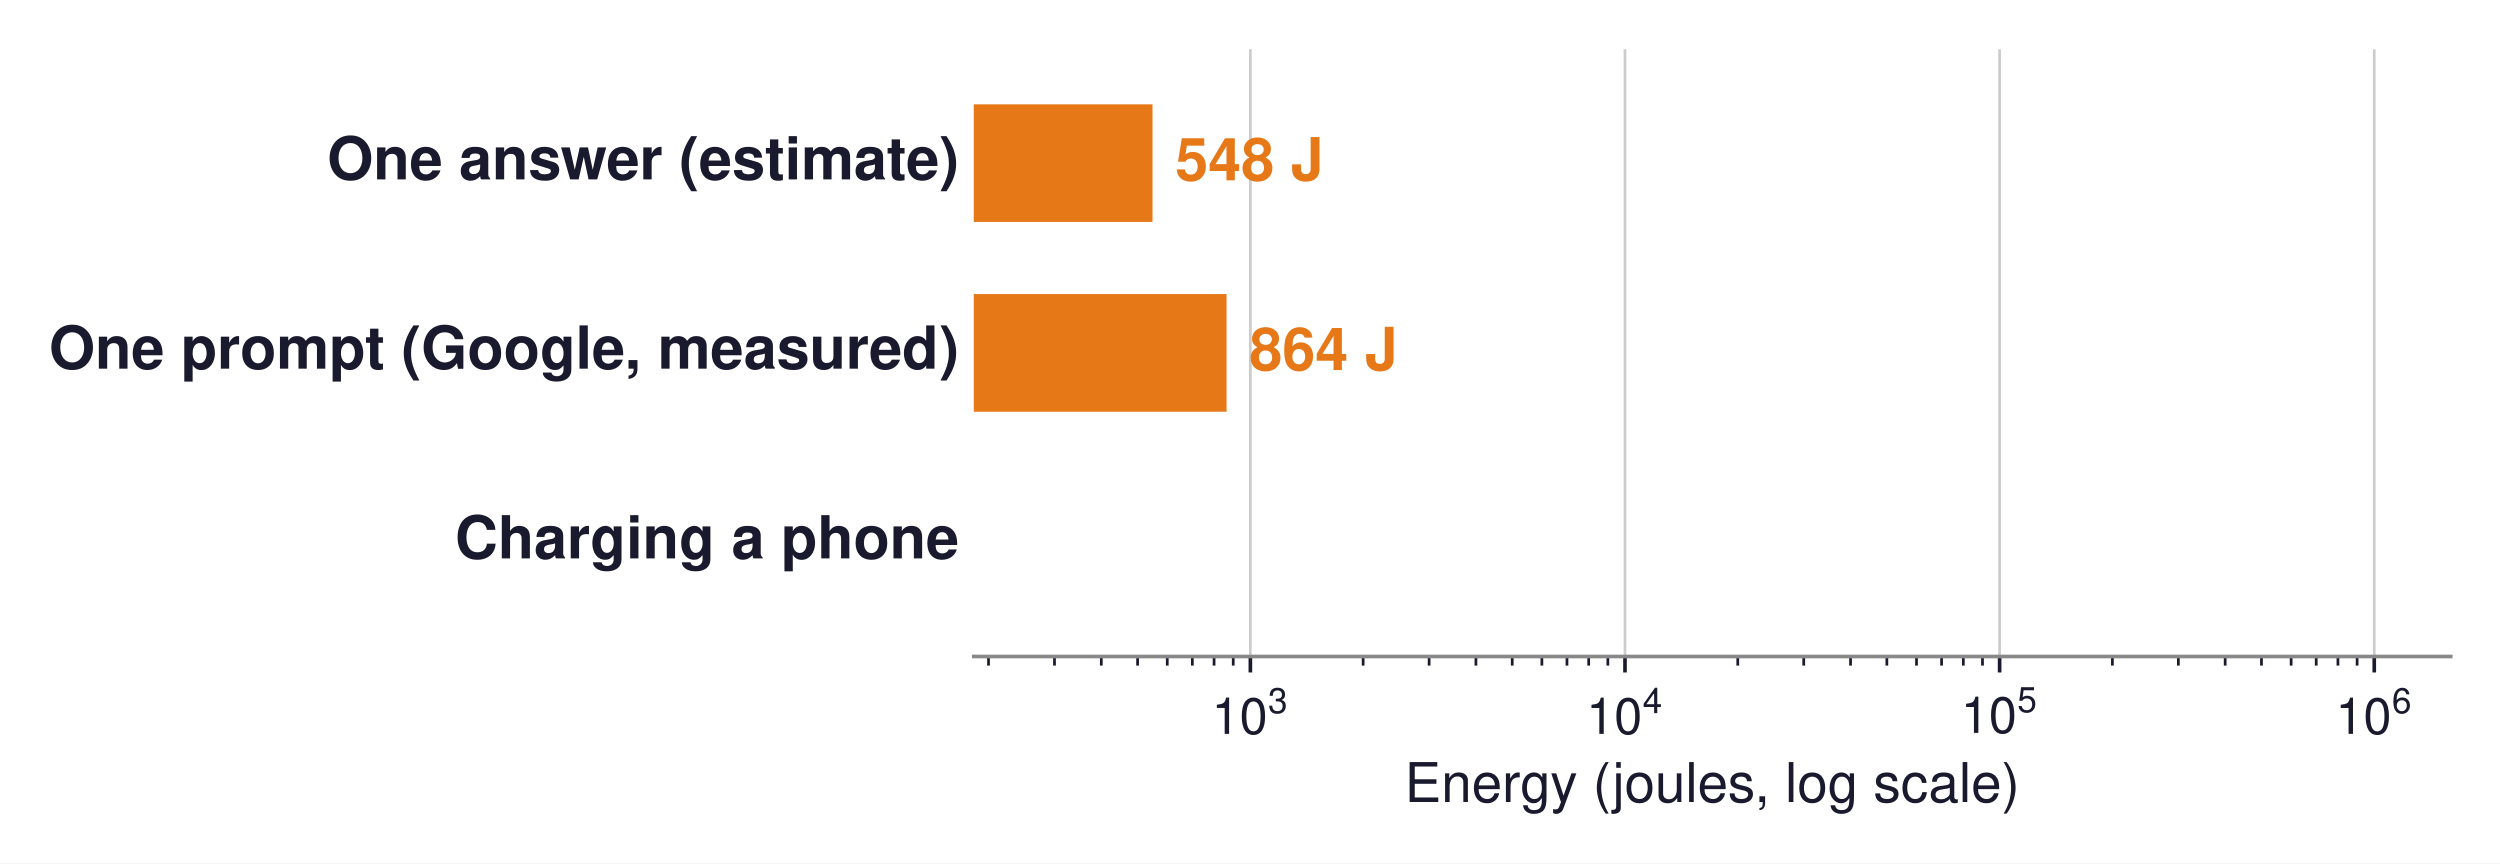
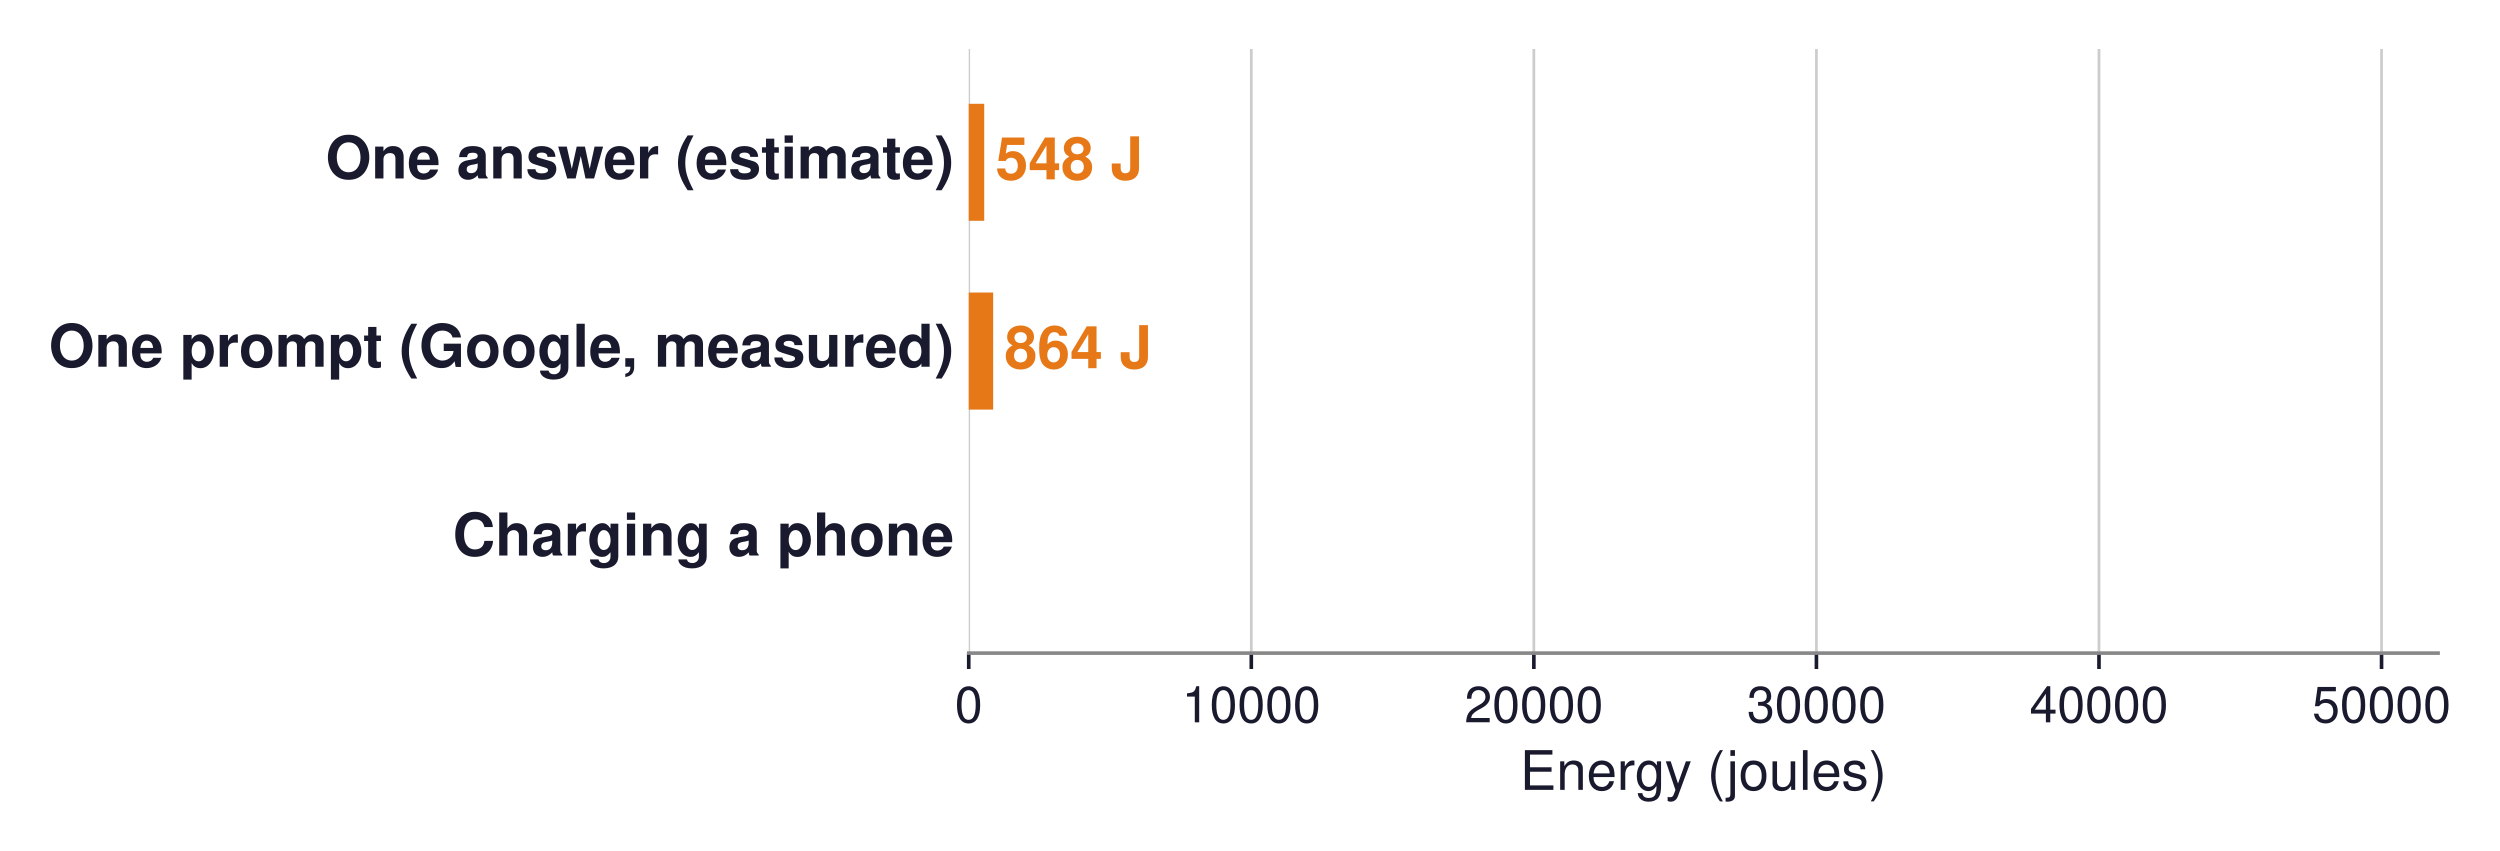
- <svg xmlns="http://www.w3.org/2000/svg" xmlns:xlink="http://www.w3.org/1999/xlink" width="547.819pt" height="189.19pt" viewBox="0 0 547.819 189.19" version="1.1">
+ <svg xmlns="http://www.w3.org/2000/svg" xmlns:xlink="http://www.w3.org/1999/xlink" width="550.664pt" height="187.43pt" viewBox="0 0 550.664 187.43" version="1.1">
  <defs>
    <style type="text/css">*{stroke-linejoin: round; stroke-linecap: butt}</style>
  </defs>
  <g id="figure_1">
    <g id="patch_1">
-       <path d="M 0 189.19  L 547.819 189.19  L 547.819 0  L 0 0  z " style="fill: #ffffff" />
+       <path d="M 0 187.43  L 550.664 187.43  L 550.664 0  L 0 0  z " style="fill: #ffffff" />
    </g>
    <g id="axes_1">
      <g id="patch_2">
        <path d="M 213.379 143.856  L 537.019 143.856  L 537.019 10.8  L 213.379 10.8  z " style="fill: #ffffff" />
      </g>
      <g id="matplotlib.axis_1">
        <g id="xtick_1">
          <g id="line2d_1">
-             <path d="M 273.99 143.856  L 273.99 10.8  " clip-path="url(#p1f48c941db)" style="fill: none; stroke: #cccccc; stroke-width: 0.6; stroke-linecap: square" />
+             <path d="M 213.379 143.856  L 213.379 10.8  " clip-path="url(#p4f40efb1a1)" style="fill: none; stroke: #cccccc; stroke-width: 0.6; stroke-linecap: square" />
          </g>
          <g id="line2d_2">
            <defs>
-               <path id="m65c2cf5c5c" d="M 0 0  L 0 3.5  " style="stroke: #1a1a2e; stroke-width: 0.8" />
+               <path id="md565b2ac5b" d="M 0 0  L 0 3.5  " style="stroke: #1a1a2e; stroke-width: 0.8" />
            </defs>
            <g>
-               <use xlink:href="#m65c2cf5c5c" x="273.99" y="143.856" style="fill: #1a1a2e; stroke: #1a1a2e; stroke-width: 0.8" />
+               <use xlink:href="#md565b2ac5b" x="213.379" y="143.856" style="fill: #1a1a2e; stroke: #1a1a2e; stroke-width: 0.8" />
            </g>
          </g>
          <g id="text_1">
-             <g style="fill: #1a1a2e" transform="translate(265.5202 160.866)">
-               <text>
-                 <tspan x="0" y="-0.065" style="font-size: 11px; font-family: 'Helvetica'; fill: #1a1a2e">1</tspan>
-                 <tspan x="6.118" y="-0.065" style="font-size: 11px; font-family: 'Helvetica'; fill: #1a1a2e">0</tspan>
-                 <tspan x="12.341" y="-4.608" style="font-size: 7.7px; font-family: 'Helvetica'; fill: #1a1a2e">3</tspan>
-               </text>
-             </g>
+             <text style="font-size: 11px; font-family: 'Helvetica', 'Arial', 'DejaVu Sans', sans-serif; text-anchor: middle; fill: #1a1a2e" x="213.379" y="159.106" transform="rotate(-0 213.3792 159.106)">0</text>
          </g>
        </g>
        <g id="xtick_2">
          <g id="line2d_3">
-             <path d="M 356.081 143.856  L 356.081 10.8  " clip-path="url(#p1f48c941db)" style="fill: none; stroke: #cccccc; stroke-width: 0.6; stroke-linecap: square" />
+             <path d="M 275.618 143.856  L 275.618 10.8  " clip-path="url(#p4f40efb1a1)" style="fill: none; stroke: #cccccc; stroke-width: 0.6; stroke-linecap: square" />
          </g>
          <g id="line2d_4">
            <g>
-               <use xlink:href="#m65c2cf5c5c" x="356.081" y="143.856" style="fill: #1a1a2e; stroke: #1a1a2e; stroke-width: 0.8" />
+               <use xlink:href="#md565b2ac5b" x="275.618" y="143.856" style="fill: #1a1a2e; stroke: #1a1a2e; stroke-width: 0.8" />
            </g>
          </g>
          <g id="text_2">
-             <g style="fill: #1a1a2e" transform="translate(347.6111 160.866)">
-               <text>
-                 <tspan x="0" y="-0.054" style="font-size: 11px; font-family: 'Helvetica'; fill: #1a1a2e">1</tspan>
-                 <tspan x="6.118" y="-0.054" style="font-size: 11px; font-family: 'Helvetica'; fill: #1a1a2e">0</tspan>
-                 <tspan x="12.341" y="-4.597" style="font-size: 7.7px; font-family: 'Helvetica'; fill: #1a1a2e">4</tspan>
-               </text>
-             </g>
+             <text style="font-size: 11px; font-family: 'Helvetica', 'Arial', 'DejaVu Sans', sans-serif; text-anchor: middle; fill: #1a1a2e" x="275.618" y="159.106" transform="rotate(-0 275.6177 159.106)">10000</text>
          </g>
        </g>
        <g id="xtick_3">
          <g id="line2d_5">
-             <path d="M 438.172 143.856  L 438.172 10.8  " clip-path="url(#p1f48c941db)" style="fill: none; stroke: #cccccc; stroke-width: 0.6; stroke-linecap: square" />
+             <path d="M 337.856 143.856  L 337.856 10.8  " clip-path="url(#p4f40efb1a1)" style="fill: none; stroke: #cccccc; stroke-width: 0.6; stroke-linecap: square" />
          </g>
          <g id="line2d_6">
            <g>
-               <use xlink:href="#m65c2cf5c5c" x="438.172" y="143.856" style="fill: #1a1a2e; stroke: #1a1a2e; stroke-width: 0.8" />
+               <use xlink:href="#md565b2ac5b" x="337.856" y="143.856" style="fill: #1a1a2e; stroke: #1a1a2e; stroke-width: 0.8" />
            </g>
          </g>
          <g id="text_3">
-             <g style="fill: #1a1a2e" transform="translate(429.702 160.756)">
-               <text>
-                 <tspan x="0" y="-0.163" style="font-size: 11px; font-family: 'Helvetica'; fill: #1a1a2e">1</tspan>
-                 <tspan x="6.118" y="-0.163" style="font-size: 11px; font-family: 'Helvetica'; fill: #1a1a2e">0</tspan>
-                 <tspan x="12.341" y="-4.706" style="font-size: 7.7px; font-family: 'Helvetica'; fill: #1a1a2e">5</tspan>
-               </text>
-             </g>
+             <text style="font-size: 11px; font-family: 'Helvetica', 'Arial', 'DejaVu Sans', sans-serif; text-anchor: middle; fill: #1a1a2e" x="337.856" y="159.106" transform="rotate(-0 337.8561 159.106)">20000</text>
          </g>
        </g>
        <g id="xtick_4">
          <g id="line2d_7">
-             <path d="M 520.263 143.856  L 520.263 10.8  " clip-path="url(#p1f48c941db)" style="fill: none; stroke: #cccccc; stroke-width: 0.6; stroke-linecap: square" />
+             <path d="M 400.095 143.856  L 400.095 10.8  " clip-path="url(#p4f40efb1a1)" style="fill: none; stroke: #cccccc; stroke-width: 0.6; stroke-linecap: square" />
          </g>
          <g id="line2d_8">
            <g>
-               <use xlink:href="#m65c2cf5c5c" x="520.263" y="143.856" style="fill: #1a1a2e; stroke: #1a1a2e; stroke-width: 0.8" />
+               <use xlink:href="#md565b2ac5b" x="400.095" y="143.856" style="fill: #1a1a2e; stroke: #1a1a2e; stroke-width: 0.8" />
            </g>
          </g>
          <g id="text_4">
-             <g style="fill: #1a1a2e" transform="translate(511.7928 160.866)">
-               <text>
-                 <tspan x="0" y="-0.054" style="font-size: 11px; font-family: 'Helvetica'; fill: #1a1a2e">1</tspan>
-                 <tspan x="6.118" y="-0.054" style="font-size: 11px; font-family: 'Helvetica'; fill: #1a1a2e">0</tspan>
-                 <tspan x="12.341" y="-4.597" style="font-size: 7.7px; font-family: 'Helvetica'; fill: #1a1a2e">6</tspan>
-               </text>
-             </g>
+             <text style="font-size: 11px; font-family: 'Helvetica', 'Arial', 'DejaVu Sans', sans-serif; text-anchor: middle; fill: #1a1a2e" x="400.095" y="159.106" transform="rotate(-0 400.0946 159.106)">30000</text>
          </g>
        </g>
        <g id="xtick_5">
          <g id="line2d_9">
-             <defs>
-               <path id="m3b707bfefc" d="M 0 0  L 0 2  " style="stroke: #1a1a2e; stroke-width: 0.6" />
-             </defs>
+             <path d="M 462.333 143.856  L 462.333 10.8  " clip-path="url(#p4f40efb1a1)" style="fill: none; stroke: #cccccc; stroke-width: 0.6; stroke-linecap: square" />
+           </g>
+           <g id="line2d_10">
            <g>
-               <use xlink:href="#m3b707bfefc" x="216.611" y="143.856" style="fill: #1a1a2e; stroke: #1a1a2e; stroke-width: 0.6" />
+               <use xlink:href="#md565b2ac5b" x="462.333" y="143.856" style="fill: #1a1a2e; stroke: #1a1a2e; stroke-width: 0.8" />
            </g>
+           </g>
+           <g id="text_5">
+             <text style="font-size: 11px; font-family: 'Helvetica', 'Arial', 'DejaVu Sans', sans-serif; text-anchor: middle; fill: #1a1a2e" x="462.333" y="159.106" transform="rotate(-0 462.3331 159.106)">40000</text>
          </g>
        </g>
        <g id="xtick_6">
-           <g id="line2d_10">
+           <g id="line2d_11">
+             <path d="M 524.572 143.856  L 524.572 10.8  " clip-path="url(#p4f40efb1a1)" style="fill: none; stroke: #cccccc; stroke-width: 0.6; stroke-linecap: square" />
+           </g>
+           <g id="line2d_12">
            <g>
-               <use xlink:href="#m3b707bfefc" x="231.067" y="143.856" style="fill: #1a1a2e; stroke: #1a1a2e; stroke-width: 0.6" />
+               <use xlink:href="#md565b2ac5b" x="524.572" y="143.856" style="fill: #1a1a2e; stroke: #1a1a2e; stroke-width: 0.8" />
            </g>
          </g>
-         </g>
-         <g id="xtick_7">
-           <g id="line2d_11">
-             <g>
-               <use xlink:href="#m3b707bfefc" x="241.323" y="143.856" style="fill: #1a1a2e; stroke: #1a1a2e; stroke-width: 0.6" />
-             </g>
+           <g id="text_6">
+             <text style="font-size: 11px; font-family: 'Helvetica', 'Arial', 'DejaVu Sans', sans-serif; text-anchor: middle; fill: #1a1a2e" x="524.572" y="159.106" transform="rotate(-0 524.5715 159.106)">50000</text>
          </g>
        </g>
-         <g id="xtick_8">
-           <g id="line2d_12">
-             <g>
-               <use xlink:href="#m3b707bfefc" x="249.278" y="143.856" style="fill: #1a1a2e; stroke: #1a1a2e; stroke-width: 0.6" />
-             </g>
-           </g>
-         </g>
-         <g id="xtick_9">
-           <g id="line2d_13">
-             <g>
-               <use xlink:href="#m3b707bfefc" x="255.778" y="143.856" style="fill: #1a1a2e; stroke: #1a1a2e; stroke-width: 0.6" />
-             </g>
-           </g>
-         </g>
-         <g id="xtick_10">
-           <g id="line2d_14">
-             <g>
-               <use xlink:href="#m3b707bfefc" x="261.274" y="143.856" style="fill: #1a1a2e; stroke: #1a1a2e; stroke-width: 0.6" />
-             </g>
-           </g>
-         </g>
-         <g id="xtick_11">
-           <g id="line2d_15">
-             <g>
-               <use xlink:href="#m3b707bfefc" x="266.035" y="143.856" style="fill: #1a1a2e; stroke: #1a1a2e; stroke-width: 0.6" />
-             </g>
-           </g>
-         </g>
-         <g id="xtick_12">
-           <g id="line2d_16">
-             <g>
-               <use xlink:href="#m3b707bfefc" x="270.234" y="143.856" style="fill: #1a1a2e; stroke: #1a1a2e; stroke-width: 0.6" />
-             </g>
-           </g>
-         </g>
-         <g id="xtick_13">
-           <g id="line2d_17">
-             <g>
-               <use xlink:href="#m3b707bfefc" x="298.702" y="143.856" style="fill: #1a1a2e; stroke: #1a1a2e; stroke-width: 0.6" />
-             </g>
-           </g>
-         </g>
-         <g id="xtick_14">
-           <g id="line2d_18">
-             <g>
-               <use xlink:href="#m3b707bfefc" x="313.158" y="143.856" style="fill: #1a1a2e; stroke: #1a1a2e; stroke-width: 0.6" />
-             </g>
-           </g>
-         </g>
-         <g id="xtick_15">
-           <g id="line2d_19">
-             <g>
-               <use xlink:href="#m3b707bfefc" x="323.414" y="143.856" style="fill: #1a1a2e; stroke: #1a1a2e; stroke-width: 0.6" />
-             </g>
-           </g>
-         </g>
-         <g id="xtick_16">
-           <g id="line2d_20">
-             <g>
-               <use xlink:href="#m3b707bfefc" x="331.369" y="143.856" style="fill: #1a1a2e; stroke: #1a1a2e; stroke-width: 0.6" />
-             </g>
-           </g>
-         </g>
-         <g id="xtick_17">
-           <g id="line2d_21">
-             <g>
-               <use xlink:href="#m3b707bfefc" x="337.869" y="143.856" style="fill: #1a1a2e; stroke: #1a1a2e; stroke-width: 0.6" />
-             </g>
-           </g>
-         </g>
-         <g id="xtick_18">
-           <g id="line2d_22">
-             <g>
-               <use xlink:href="#m3b707bfefc" x="343.365" y="143.856" style="fill: #1a1a2e; stroke: #1a1a2e; stroke-width: 0.6" />
-             </g>
-           </g>
-         </g>
-         <g id="xtick_19">
-           <g id="line2d_23">
-             <g>
-               <use xlink:href="#m3b707bfefc" x="348.126" y="143.856" style="fill: #1a1a2e; stroke: #1a1a2e; stroke-width: 0.6" />
-             </g>
-           </g>
-         </g>
-         <g id="xtick_20">
-           <g id="line2d_24">
-             <g>
-               <use xlink:href="#m3b707bfefc" x="352.325" y="143.856" style="fill: #1a1a2e; stroke: #1a1a2e; stroke-width: 0.6" />
-             </g>
-           </g>
-         </g>
-         <g id="xtick_21">
-           <g id="line2d_25">
-             <g>
-               <use xlink:href="#m3b707bfefc" x="380.793" y="143.856" style="fill: #1a1a2e; stroke: #1a1a2e; stroke-width: 0.6" />
-             </g>
-           </g>
-         </g>
-         <g id="xtick_22">
-           <g id="line2d_26">
-             <g>
-               <use xlink:href="#m3b707bfefc" x="395.248" y="143.856" style="fill: #1a1a2e; stroke: #1a1a2e; stroke-width: 0.6" />
-             </g>
-           </g>
-         </g>
-         <g id="xtick_23">
-           <g id="line2d_27">
-             <g>
-               <use xlink:href="#m3b707bfefc" x="405.505" y="143.856" style="fill: #1a1a2e; stroke: #1a1a2e; stroke-width: 0.6" />
-             </g>
-           </g>
-         </g>
-         <g id="xtick_24">
-           <g id="line2d_28">
-             <g>
-               <use xlink:href="#m3b707bfefc" x="413.46" y="143.856" style="fill: #1a1a2e; stroke: #1a1a2e; stroke-width: 0.6" />
-             </g>
-           </g>
-         </g>
-         <g id="xtick_25">
-           <g id="line2d_29">
-             <g>
-               <use xlink:href="#m3b707bfefc" x="419.96" y="143.856" style="fill: #1a1a2e; stroke: #1a1a2e; stroke-width: 0.6" />
-             </g>
-           </g>
-         </g>
-         <g id="xtick_26">
-           <g id="line2d_30">
-             <g>
-               <use xlink:href="#m3b707bfefc" x="425.456" y="143.856" style="fill: #1a1a2e; stroke: #1a1a2e; stroke-width: 0.6" />
-             </g>
-           </g>
-         </g>
-         <g id="xtick_27">
-           <g id="line2d_31">
-             <g>
-               <use xlink:href="#m3b707bfefc" x="430.217" y="143.856" style="fill: #1a1a2e; stroke: #1a1a2e; stroke-width: 0.6" />
-             </g>
-           </g>
-         </g>
-         <g id="xtick_28">
-           <g id="line2d_32">
-             <g>
-               <use xlink:href="#m3b707bfefc" x="434.416" y="143.856" style="fill: #1a1a2e; stroke: #1a1a2e; stroke-width: 0.6" />
-             </g>
-           </g>
-         </g>
-         <g id="xtick_29">
-           <g id="line2d_33">
-             <g>
-               <use xlink:href="#m3b707bfefc" x="462.884" y="143.856" style="fill: #1a1a2e; stroke: #1a1a2e; stroke-width: 0.6" />
-             </g>
-           </g>
-         </g>
-         <g id="xtick_30">
-           <g id="line2d_34">
-             <g>
-               <use xlink:href="#m3b707bfefc" x="477.339" y="143.856" style="fill: #1a1a2e; stroke: #1a1a2e; stroke-width: 0.6" />
-             </g>
-           </g>
-         </g>
-         <g id="xtick_31">
-           <g id="line2d_35">
-             <g>
-               <use xlink:href="#m3b707bfefc" x="487.596" y="143.856" style="fill: #1a1a2e; stroke: #1a1a2e; stroke-width: 0.6" />
-             </g>
-           </g>
-         </g>
-         <g id="xtick_32">
-           <g id="line2d_36">
-             <g>
-               <use xlink:href="#m3b707bfefc" x="495.551" y="143.856" style="fill: #1a1a2e; stroke: #1a1a2e; stroke-width: 0.6" />
-             </g>
-           </g>
-         </g>
-         <g id="xtick_33">
-           <g id="line2d_37">
-             <g>
-               <use xlink:href="#m3b707bfefc" x="502.051" y="143.856" style="fill: #1a1a2e; stroke: #1a1a2e; stroke-width: 0.6" />
-             </g>
-           </g>
-         </g>
-         <g id="xtick_34">
-           <g id="line2d_38">
-             <g>
-               <use xlink:href="#m3b707bfefc" x="507.547" y="143.856" style="fill: #1a1a2e; stroke: #1a1a2e; stroke-width: 0.6" />
-             </g>
-           </g>
-         </g>
-         <g id="xtick_35">
-           <g id="line2d_39">
-             <g>
-               <use xlink:href="#m3b707bfefc" x="512.307" y="143.856" style="fill: #1a1a2e; stroke: #1a1a2e; stroke-width: 0.6" />
-             </g>
-           </g>
-         </g>
-         <g id="xtick_36">
-           <g id="line2d_40">
-             <g>
-               <use xlink:href="#m3b707bfefc" x="516.507" y="143.856" style="fill: #1a1a2e; stroke: #1a1a2e; stroke-width: 0.6" />
-             </g>
-           </g>
-         </g>
-         <g id="text_5">
-           <text style="font-size: 12px; font-family: 'Helvetica', 'Arial', 'DejaVu Sans', sans-serif; text-anchor: middle; fill: #1a1a2e" x="375.199" y="175.735" transform="rotate(-0 375.1992 175.7351)">Energy (joules, log scale)</text>
+         <g id="text_7">
+           <text style="font-size: 12px; font-family: 'Helvetica', 'Arial', 'DejaVu Sans', sans-serif; text-anchor: middle; fill: #1a1a2e" x="375.199" y="173.975" transform="rotate(-0 375.1992 173.9751)">Energy (joules)</text>
        </g>
      </g>
      <g id="matplotlib.axis_2" />
      <g id="patch_3">
-         <path d="M -82063.145 48.638  L 252.547 48.638  L 252.547 22.858  L -82063.145 22.858  z " clip-path="url(#p1f48c941db)" style="fill: #e67817" />
+         <path d="M 213.379 48.638  L 216.79 48.638  L 216.79 22.858  L 213.379 22.858  z " clip-path="url(#p4f40efb1a1)" style="fill: #e67817" />
      </g>
      <g id="patch_4">
-         <path d="M -82063.145 90.218  L 268.779 90.218  L 268.779 64.438  L -82063.145 64.438  z " clip-path="url(#p1f48c941db)" style="fill: #e67817" />
+         <path d="M 213.379 90.218  L 218.757 90.218  L 218.757 64.438  L 213.379 64.438  z " clip-path="url(#p4f40efb1a1)" style="fill: #e67817" />
      </g>
      <g id="patch_5">
-         <path clip-path="url(#p1f48c941db)" style="fill: none; opacity: 0" />
+         <path d="M 213.379 131.798  L 213.379 131.798  L 213.379 106.018  L 213.379 106.018  L 213.379 131.798  z " clip-path="url(#p4f40efb1a1)" style="fill: none; opacity: 0" />
      </g>
      <g id="patch_6">
        <path d="M 213.379 143.856  L 537.019 143.856  " style="fill: none; stroke: #888888; stroke-width: 0.8; stroke-linejoin: miter; stroke-linecap: square" />
      </g>
-       <g id="text_6">
+       <g id="text_8">
        <text style="font-weight: 700; font-size: 13px; font-family: 'Helvetica', 'Arial', 'DejaVu Sans', sans-serif; text-anchor: end; fill: #1a1a2e" x="210.143" y="39.312" transform="rotate(-0 210.1428 39.31183)">One answer (estimate)</text>
      </g>
-       <g id="text_7">
-         <text style="font-weight: 700; font-size: 13px; font-family: 'Helvetica', 'Arial', 'DejaVu Sans', sans-serif; text-anchor: start; fill: #e67817" x="257.529" y="39.519" transform="rotate(-0 257.5292 39.51851)">548 J</text>
+       <g id="text_9">
+         <text style="font-weight: 700; font-size: 13px; font-family: 'Helvetica', 'Arial', 'DejaVu Sans', sans-serif; text-anchor: start; fill: #e67817" x="219.279" y="39.519" transform="rotate(-0 219.2794 39.51851)">548 J</text>
      </g>
-       <g id="text_8">
+       <g id="text_10">
        <text style="font-weight: 700; font-size: 13px; font-family: 'Helvetica', 'Arial', 'DejaVu Sans', sans-serif; text-anchor: end; fill: #1a1a2e" x="210.143" y="80.787" transform="rotate(-0 210.1428 80.78722)">One prompt (Google, measured)</text>
      </g>
-       <g id="text_9">
-         <text style="font-weight: 700; font-size: 13px; font-family: 'Helvetica', 'Arial', 'DejaVu Sans', sans-serif; text-anchor: start; fill: #e67817" x="273.761" y="81.099" transform="rotate(-0 273.7613 81.09851)">864 J</text>
+       <g id="text_11">
+         <text style="font-weight: 700; font-size: 13px; font-family: 'Helvetica', 'Arial', 'DejaVu Sans', sans-serif; text-anchor: start; fill: #e67817" x="221.246" y="81.099" transform="rotate(-0 221.2462 81.09851)">864 J</text>
      </g>
-       <g id="text_10">
+       <g id="text_12">
        <text style="font-weight: 700; font-size: 13px; font-family: 'Helvetica', 'Arial', 'DejaVu Sans', sans-serif; text-anchor: end; fill: #1a1a2e" x="210.143" y="122.367" transform="rotate(-0 210.1428 122.3672)">Charging a phone</text>
      </g>
    </g>
  </g>
  <defs>
-     <clipPath id="p1f48c941db">
+     <clipPath id="p4f40efb1a1">
      <rect x="213.379" y="10.8" width="323.64" height="133.056" />
    </clipPath>
  </defs>
</svg>
